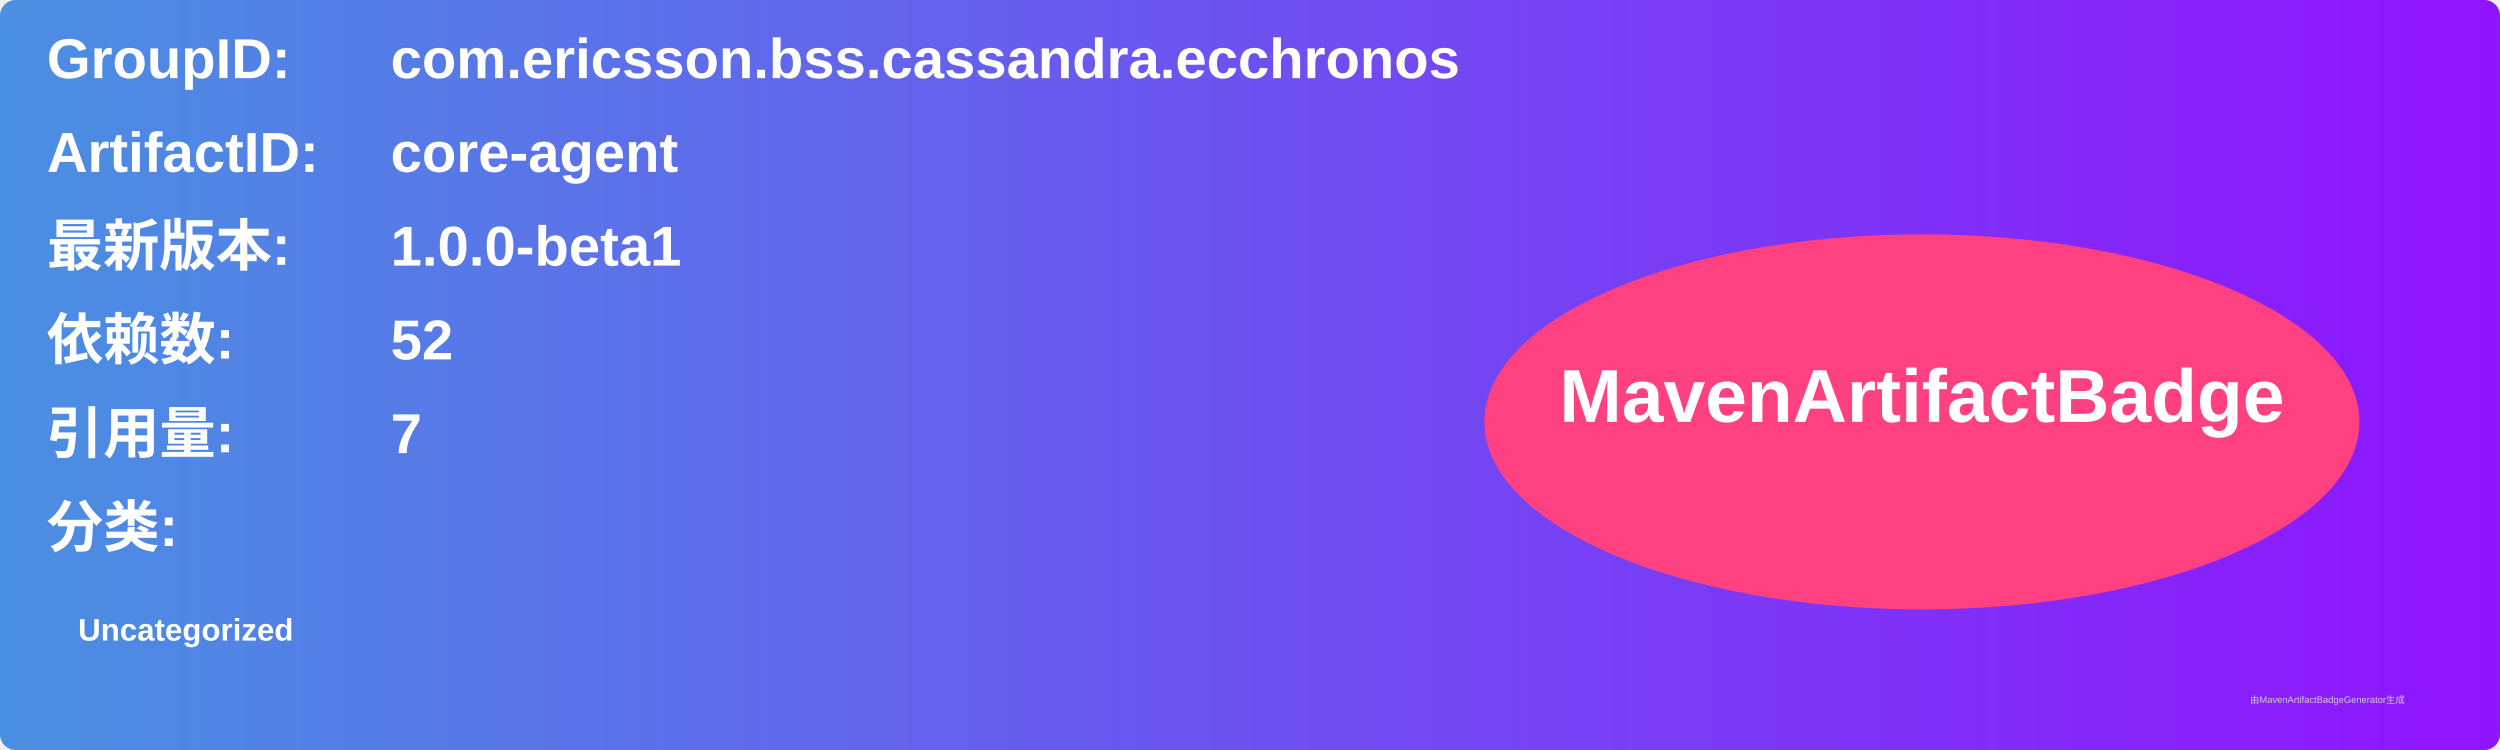
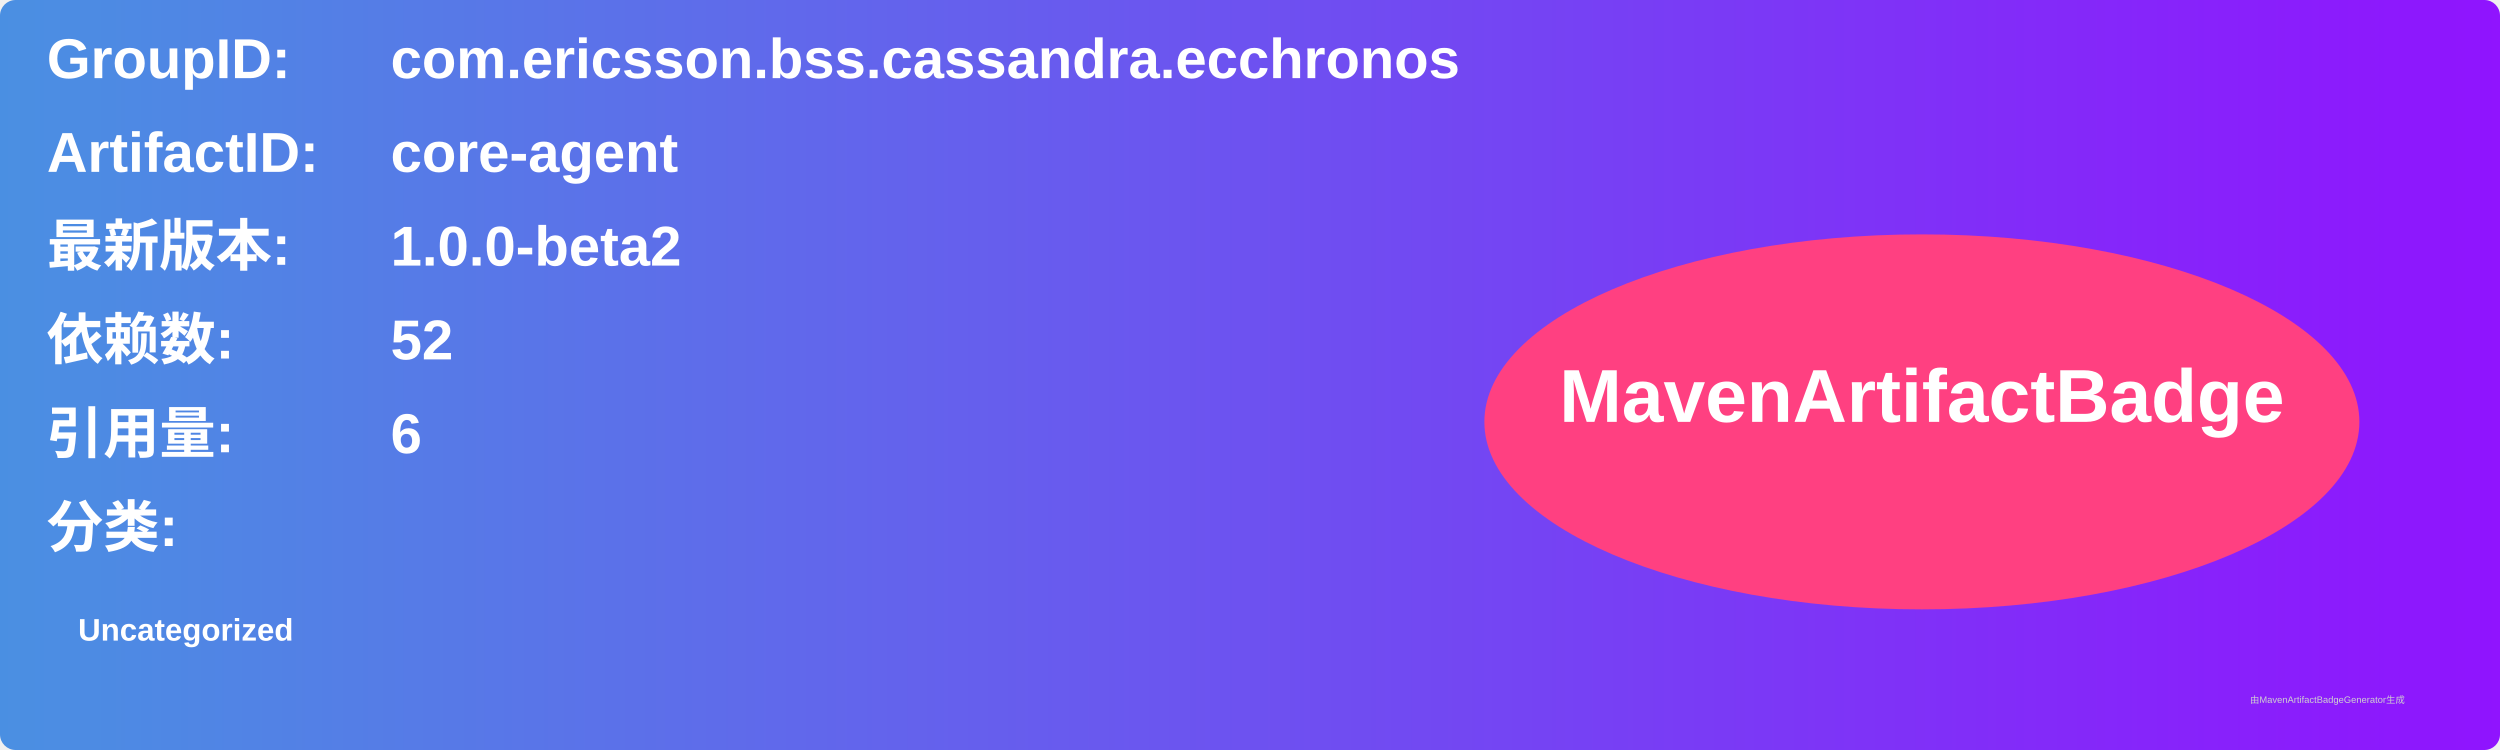
<svg xmlns="http://www.w3.org/2000/svg" width="800" height="240" viewBox="0 0 800 240">
  <linearGradient id="grad" x1="0%" y1="0%" x2="100%" y2="0%">
    <stop offset="0%" stop-color="#4a90e2" />
    <stop offset="100%" stop-color="#9013fe" />
  </linearGradient>
  <rect width="100%" height="100%" rx="5" ry="5" fill="url(#grad)" />
  <g transform="translate(15, 15)">
    <text x="0" y="10" font-family="Arial" font-size="18" fill="white" font-weight="bold" width="260">GroupID:</text>
    <text x="110" y="10" font-family="Arial" font-size="18" fill="white" font-weight="bold" width="460">com.ericsson.bss.cassandra.ecchronos</text>
    <text x="0" y="40" font-family="Arial" font-size="18" fill="white" font-weight="bold" width="260">ArtifactID:</text>
    <text x="110" y="40" font-family="Arial" font-size="18" fill="white" font-weight="bold" width="460">core-agent</text>
    <text x="0" y="70" font-family="Arial" font-size="18" fill="white" font-weight="bold">最新版本:</text>
    <text x="110" y="70" font-family="Arial" font-size="18" fill="white" font-weight="bold">
-       <tspan font-weight="bold">1.0.0-beta1</tspan>
+       <tspan font-weight="bold">1.0.0-beta2</tspan>
    </text>
    <text x="0" y="100" font-family="Arial" font-size="18" fill="white" font-weight="bold">依赖数: </text>
    <text x="110" y="100" font-family="Arial" font-size="18" fill="white">
      <tspan font-weight="bold">52</tspan>
    </text>
    <text x="0" y="130" font-family="Arial" font-size="18" fill="white" font-weight="bold">引用量: </text>
    <text x="110" y="130" font-family="Arial" font-size="18" fill="white">
-       <tspan font-weight="bold">7</tspan>
+       <tspan font-weight="bold">6</tspan>
    </text>
    <text x="0" y="160" font-family="Arial" font-size="18" fill="white" font-weight="bold">分类:</text>
    <text x="10" y="190" font-family="Arial" font-size="10" fill="white">
      <tspan font-weight="bold">Uncategorized</tspan>
    </text>
    <ellipse cx="600" cy="120" rx="140" ry="60" fill="#ff4081" />
    <text x="600" y="120" text-anchor="middle" font-family="Arial" font-size="24" fill="white" font-weight="bold">MavenArtifactBadge</text>
  </g>
  <text x="720" y="225" font-family="Arial" font-size="3" fill="#d0d0d0">由MavenArtifactBadgeGenerator生成</text>
</svg>
